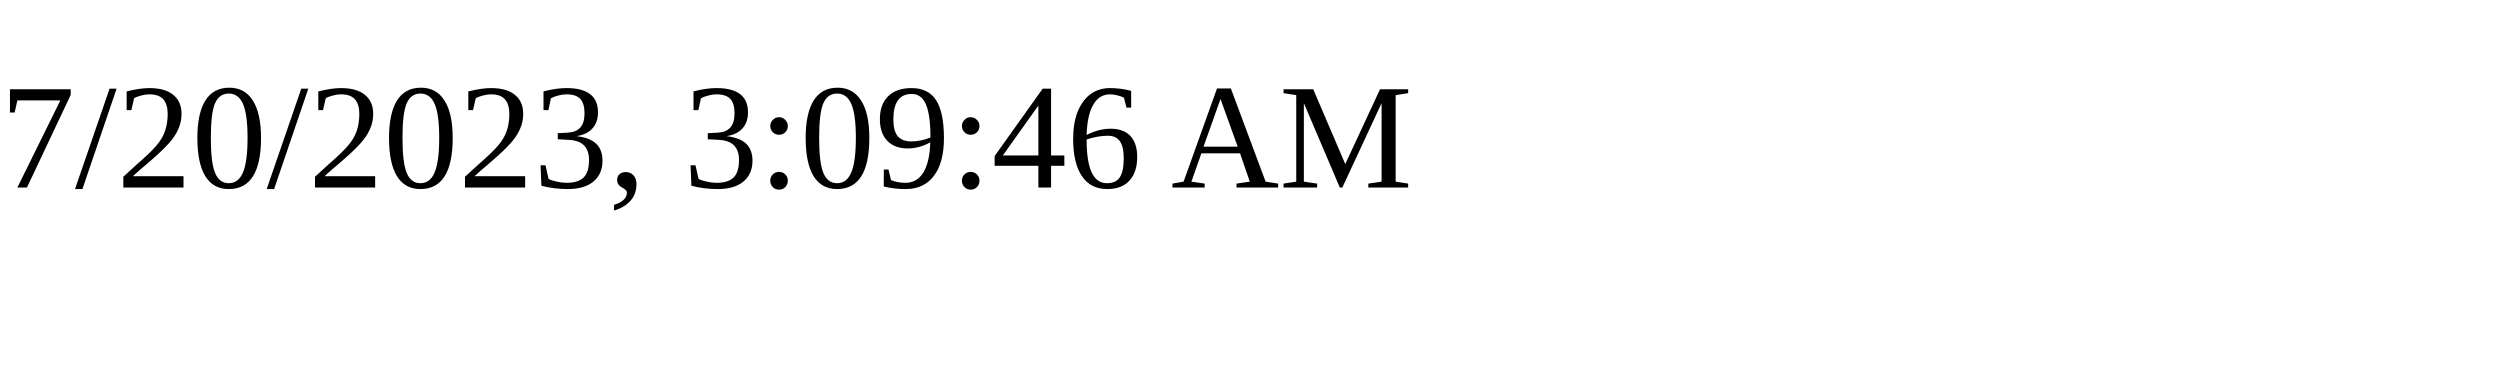
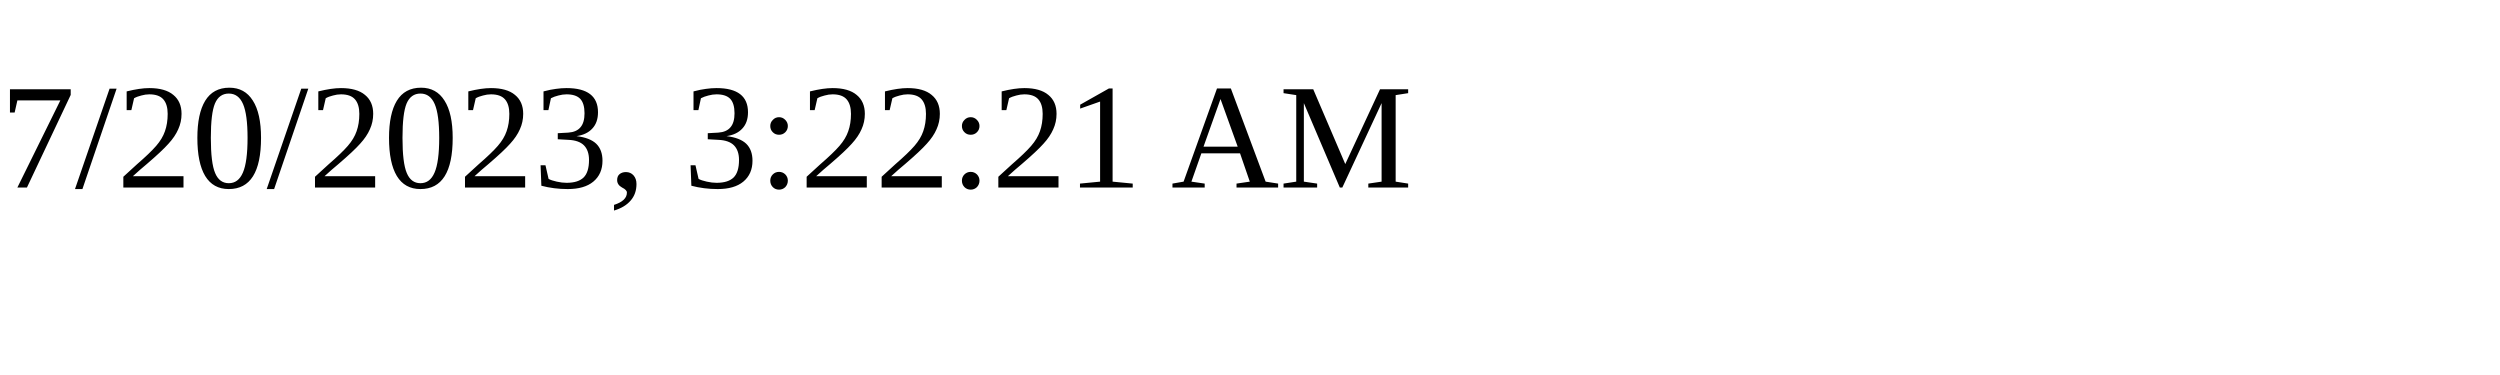
<svg xmlns="http://www.w3.org/2000/svg" height="30" width="200">
-   <text x="0" y="15">7/20/2023, 3:09:46 AM</text>
+   <text x="0" y="15">7/20/2023, 3:22:21 AM</text>
</svg>
